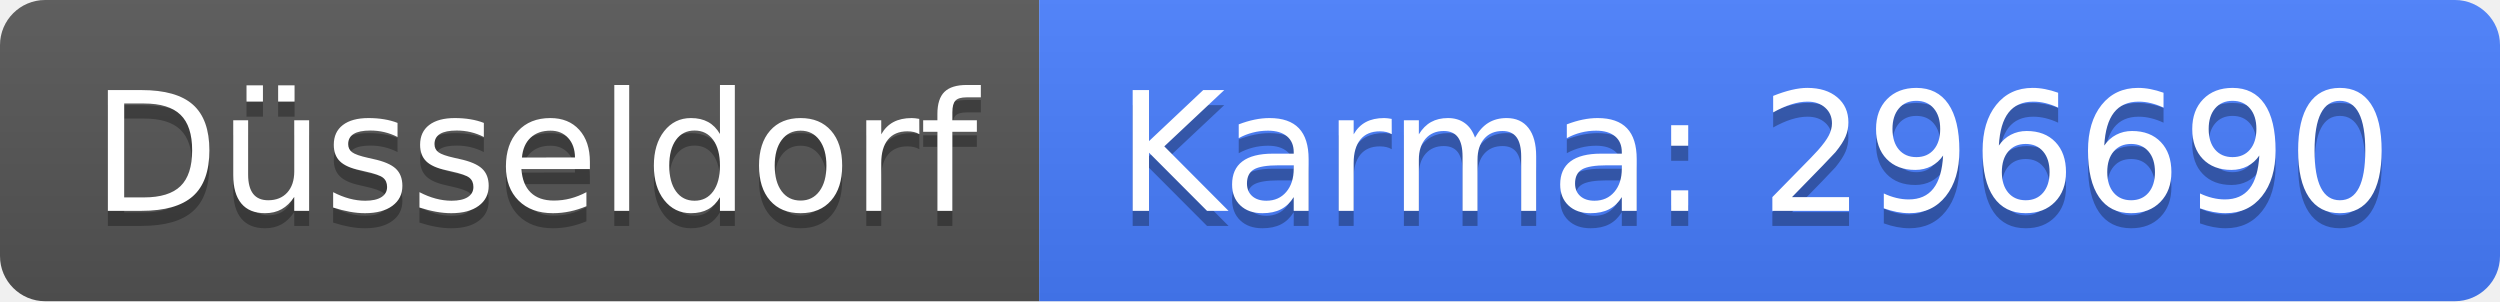
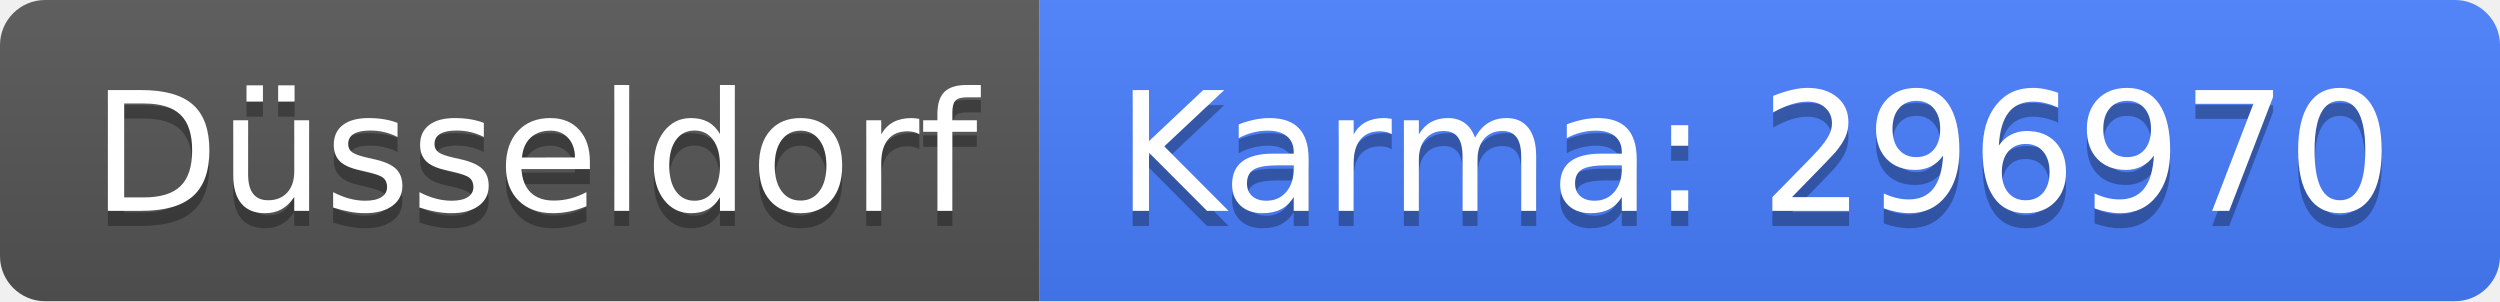
<svg xmlns="http://www.w3.org/2000/svg" width="166" height="20">
  <linearGradient id="b" x2="0" y2="100%">
    <stop offset="0" stop-color="#bbb" stop-opacity=".1" />
    <stop offset="1" stop-opacity=".1" />
  </linearGradient>
  <clipPath id="a">
    <rect width="166" height="20" rx="3" fill="#fff" />
  </clipPath>
  <g clip-path="url(#a)">
    <path fill="#555" d="M0 0h69v20H0z" />
    <path fill="#477eff" d="M69 0h97v20H69z" />
    <path fill="url(#b)" d="M0 0h166v20H0z" />
  </g>
  <g fill="#fff" text-anchor="middle" font-family="DejaVu Sans,Verdana,Geneva,sans-serif" font-size="110">
    <text x="355" y="150" fill="#010101" fill-opacity=".3" transform="scale(.1)" textLength="590">Düsseldorf</text>
    <text x="355" y="140" transform="scale(.1)" textLength="590">Düsseldorf</text>
-     <text x="1165" y="150" fill="#010101" fill-opacity=".3" transform="scale(.1)" textLength="870">Karma: 296690</text>
-     <text x="1165" y="140" transform="scale(.1)" textLength="870">Karma: 296690</text>
+     <text x="1165" y="150" fill="#010101" fill-opacity=".3" transform="scale(.1)" textLength="870">Karma: 296970</text>
+     <text x="1165" y="140" transform="scale(.1)" textLength="870">Karma: 296970</text>
  </g>
</svg>
